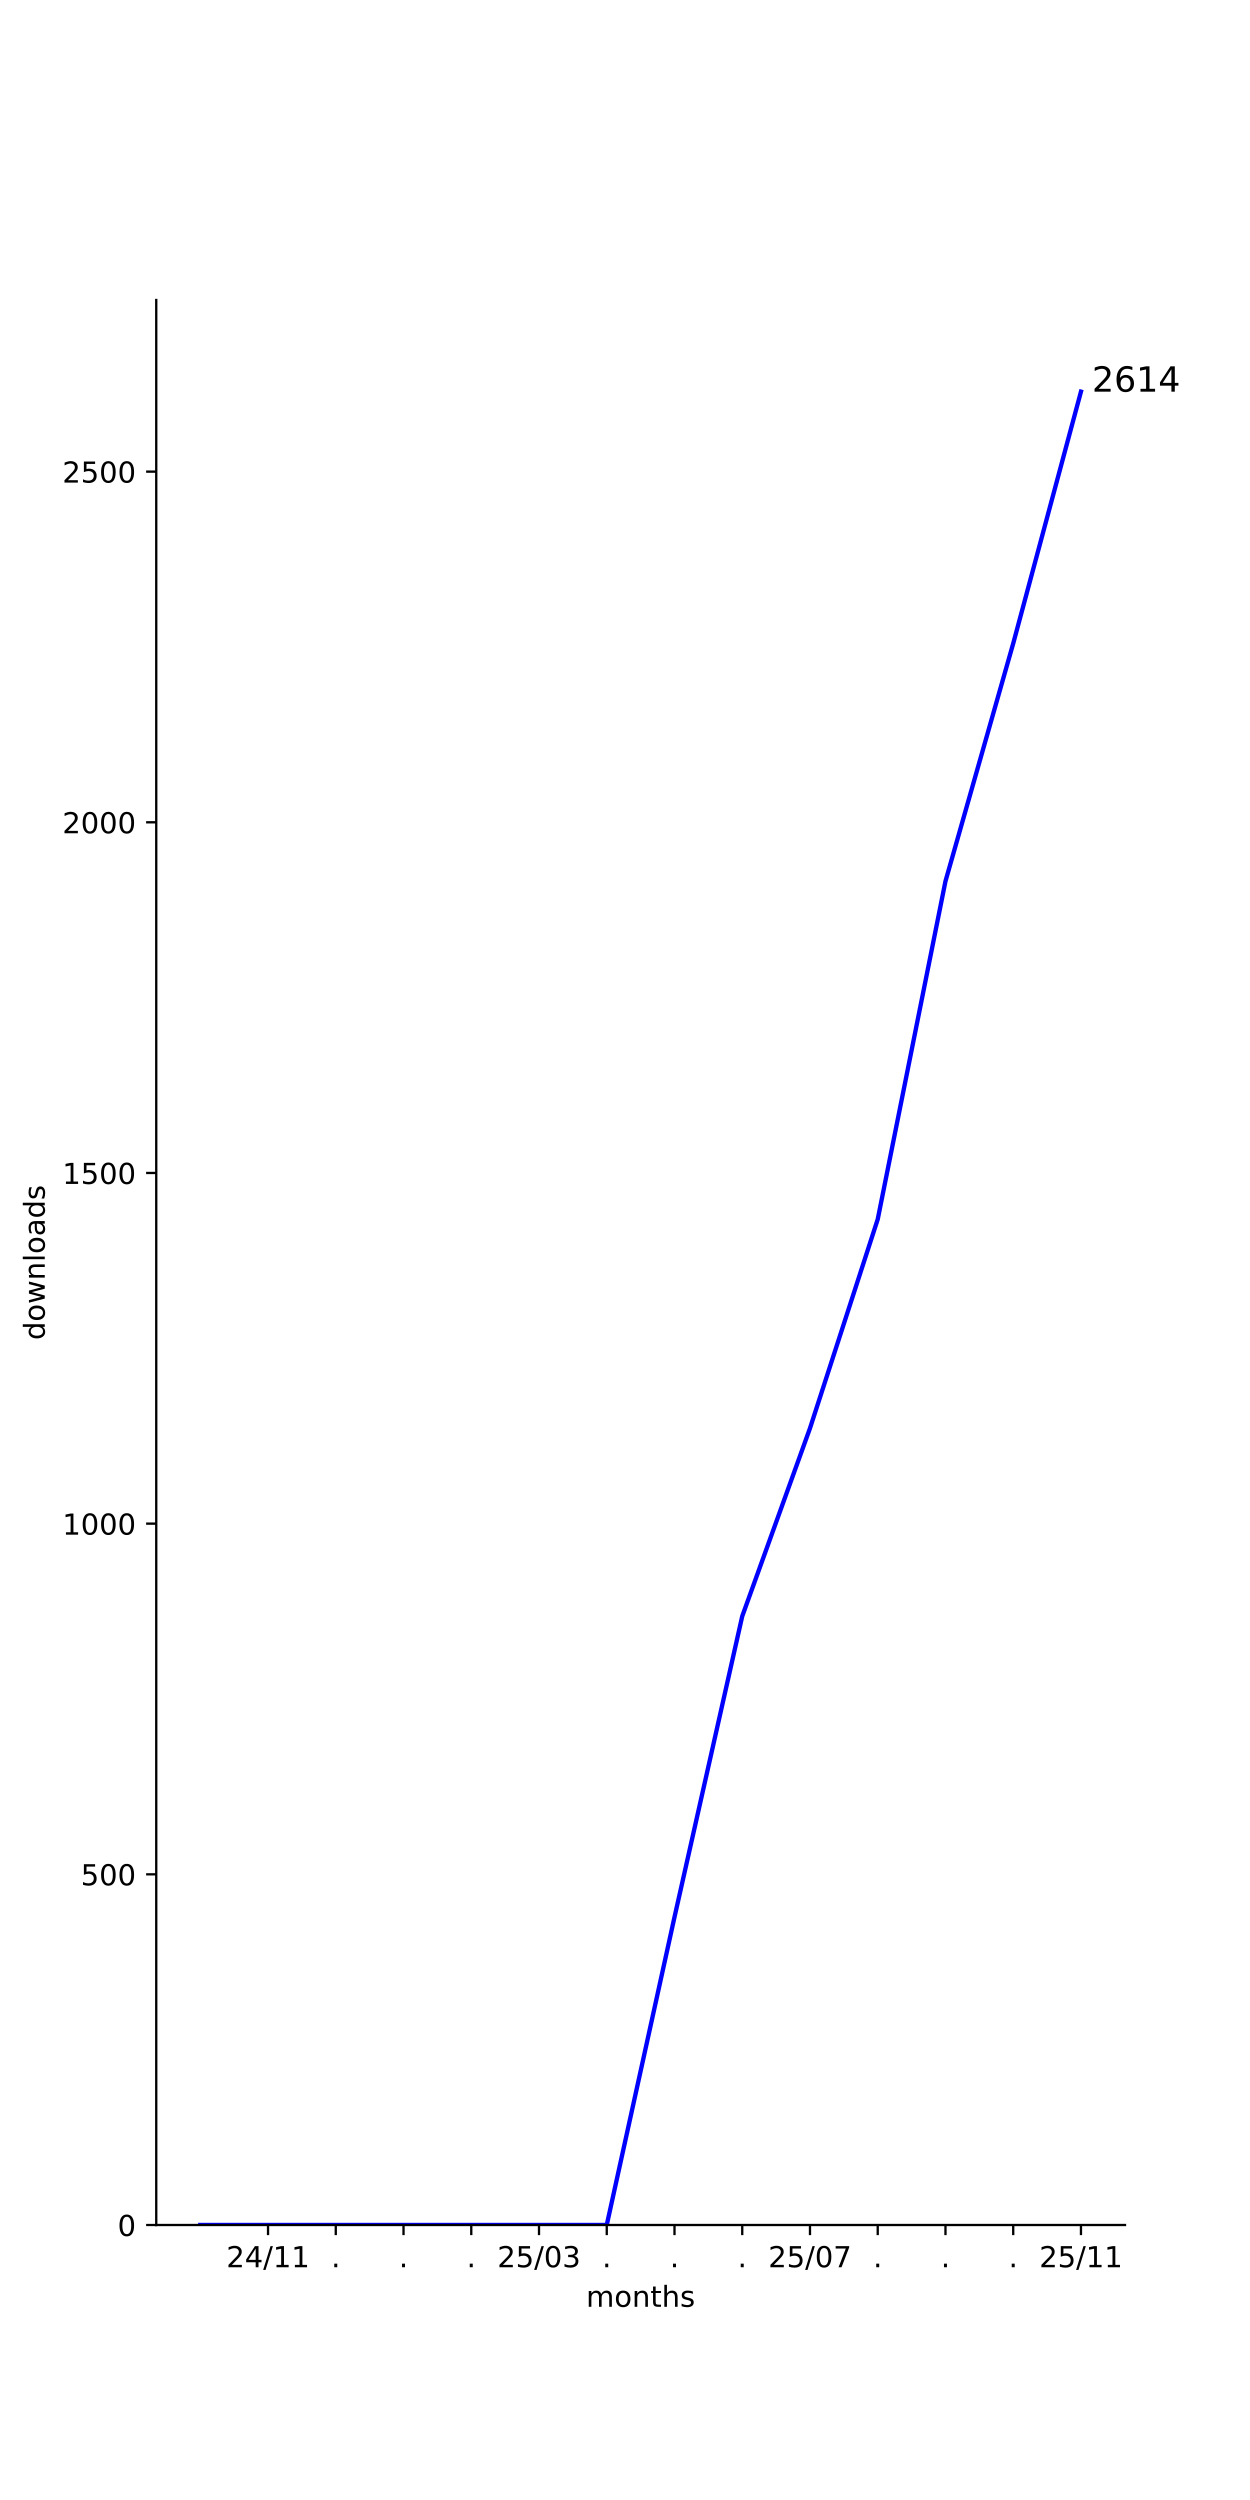
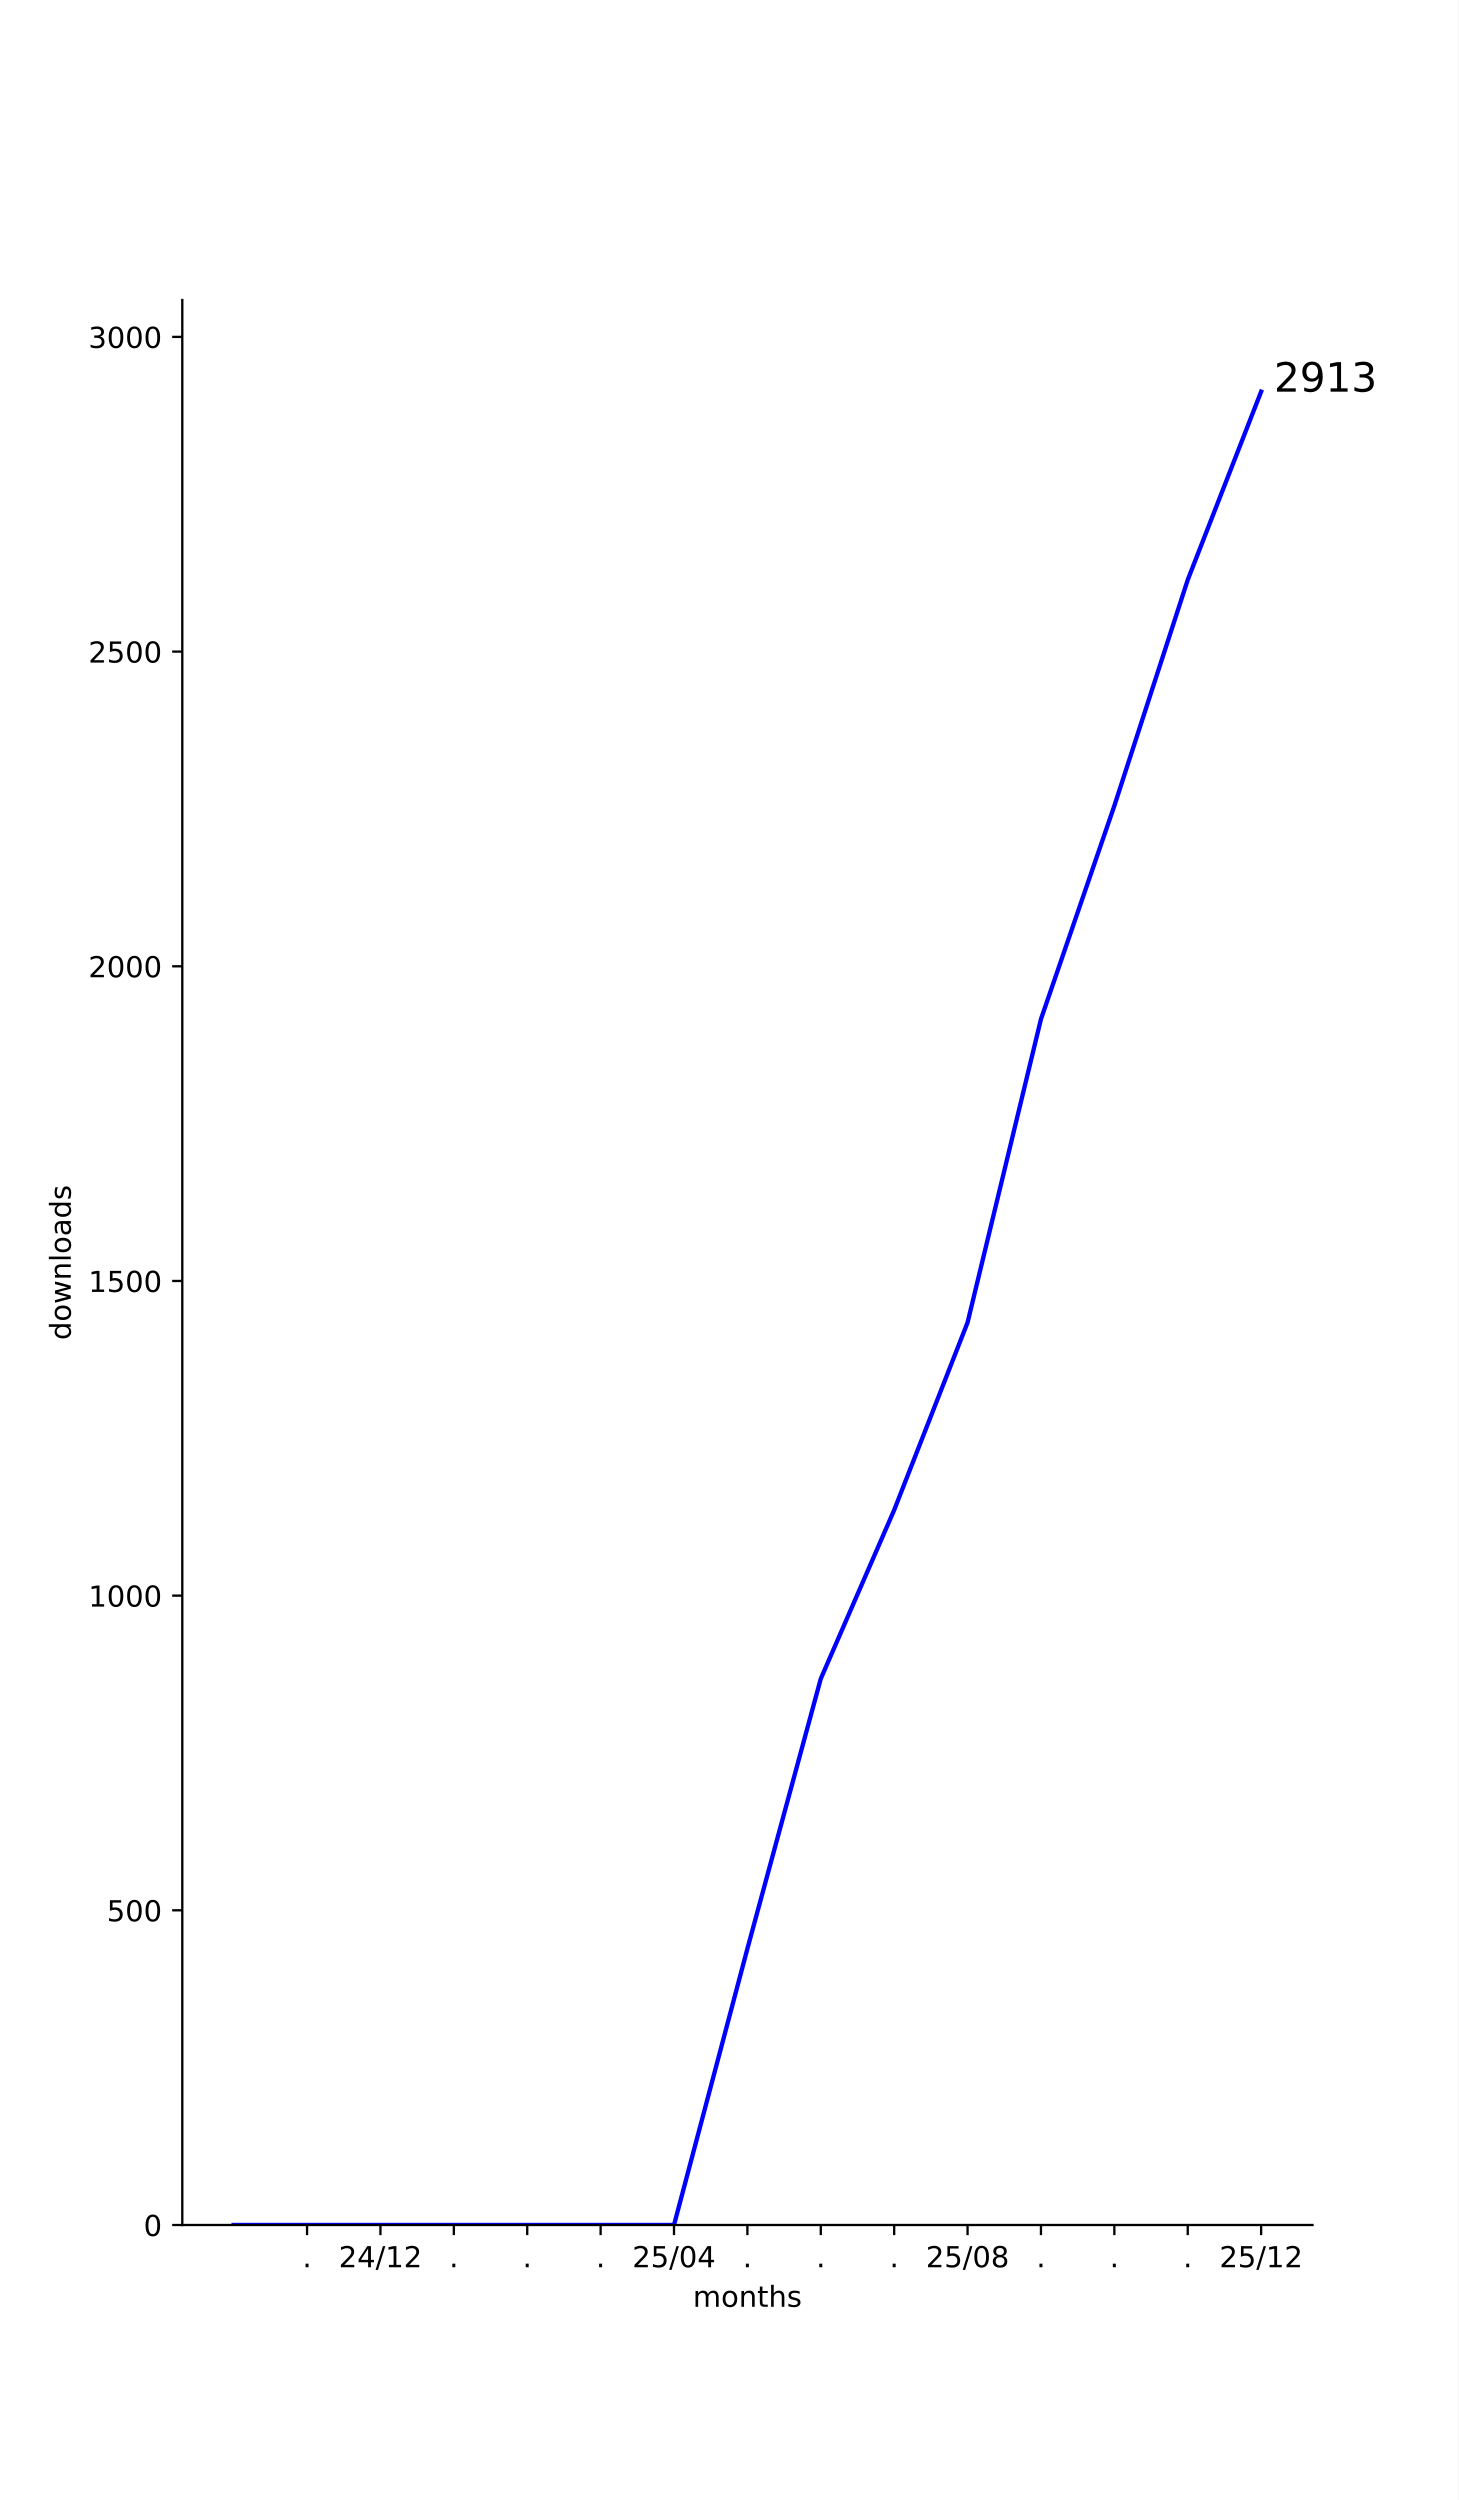
- <svg xmlns="http://www.w3.org/2000/svg" xmlns:xlink="http://www.w3.org/1999/xlink" width="432pt" height="864pt" viewBox="0 0 432 864" version="1.1">
+ <svg xmlns="http://www.w3.org/2000/svg" xmlns:xlink="http://www.w3.org/1999/xlink" width="504pt" height="864pt" viewBox="0 0 504 864" version="1.1">
  <defs>
    <style type="text/css">*{stroke-linejoin: round; stroke-linecap: butt}</style>
  </defs>
  <g id="figure_1">
    <g id="patch_1">
-       <path d="M 0 864  L 432 864  L 432 0  L 0 0  z " style="fill: #ffffff" />
+       <path d="M 0 864  L 504 864  L 504 0  L 0 0  z " style="fill: #ffffff" />
    </g>
    <g id="axes_1">
      <g id="patch_2">
-         <path d="M 54 768.96  L 388.8 768.96  L 388.8 103.68  L 54 103.68  z " style="fill: #ffffff" />
+         <path d="M 63 768.96  L 453.6 768.96  L 453.6 103.68  L 63 103.68  z " style="fill: #ffffff" />
      </g>
      <g id="matplotlib.axis_1">
        <g id="xtick_1">
          <g id="line2d_1">
            <defs>
-               <path id="mccbed21e51" d="M 0 0  L 0 3.5  " style="stroke: #000000; stroke-width: 0.8" />
+               <path id="m2133a978ab" d="M 0 0  L 0 3.5  " style="stroke: #000000; stroke-width: 0.8" />
            </defs>
            <g>
-               <use xlink:href="#mccbed21e51" x="92.631" y="768.96" style="stroke: #000000; stroke-width: 0.8" />
+               <use xlink:href="#m2133a978ab" x="106.118" y="768.96" style="stroke: #000000; stroke-width: 0.8" />
            </g>
          </g>
          <g id="text_1">
-             <g transform="translate(78.22139 783.5584) scale(0.1 -0.1)">
+             <g transform="translate(104.5291 783.5584) scale(0.1 -0.1)">
+               <defs>
+                 <path id="DejaVuSans-2e" d="M 684 794  L 1344 794  L 1344 0  L 684 0  L 684 794  z " transform="scale(0.015625)" />
+               </defs>
+               <use xlink:href="#DejaVuSans-2e" />
+             </g>
+           </g>
+         </g>
+         <g id="xtick_2">
+           <g id="line2d_2">
+             <g>
+               <use xlink:href="#m2133a978ab" x="131.482" y="768.96" style="stroke: #000000; stroke-width: 0.8" />
+             </g>
+           </g>
+           <g id="text_2">
+             <g transform="translate(117.0724 783.5584) scale(0.1 -0.1)">
              <defs>
                <path id="DejaVuSans-32" d="M 1228 531  L 3431 531  L 3431 0  L 469 0  L 469 531  Q 828 903 1448 1529  Q 2069 2156 2228 2338  Q 2531 2678 2651 2914  Q 2772 3150 2772 3378  Q 2772 3750 2511 3984  Q 2250 4219 1831 4219  Q 1534 4219 1204 4116  Q 875 4013 500 3803  L 500 4441  Q 881 4594 1212 4672  Q 1544 4750 1819 4750  Q 2544 4750 2975 4387  Q 3406 4025 3406 3419  Q 3406 3131 3298 2873  Q 3191 2616 2906 2266  Q 2828 2175 2409 1742  Q 1991 1309 1228 531  z " transform="scale(0.015625)" />
                <path id="DejaVuSans-34" d="M 2419 4116  L 825 1625  L 2419 1625  L 2419 4116  z M 2253 4666  L 3047 4666  L 3047 1625  L 3713 1625  L 3713 1100  L 3047 1100  L 3047 0  L 2419 0  L 2419 1100  L 313 1100  L 313 1709  L 2253 4666  z " transform="scale(0.015625)" />
                <path id="DejaVuSans-2f" d="M 1625 4666  L 2156 4666  L 531 -594  L 0 -594  L 1625 4666  z " transform="scale(0.015625)" />
                <path id="DejaVuSans-31" d="M 794 531  L 1825 531  L 1825 4091  L 703 3866  L 703 4441  L 1819 4666  L 2450 4666  L 2450 531  L 3481 531  L 3481 0  L 794 0  L 794 531  z " transform="scale(0.015625)" />
              </defs>
              <use xlink:href="#DejaVuSans-32" />
              <use xlink:href="#DejaVuSans-34" x="63.623" />
              <use xlink:href="#DejaVuSans-2f" x="127.246" />
              <use xlink:href="#DejaVuSans-31" x="160.938" />
-               <use xlink:href="#DejaVuSans-31" x="224.561" />
-             </g>
-           </g>
-         </g>
-         <g id="xtick_2">
-           <g id="line2d_2">
-             <g>
-               <use xlink:href="#mccbed21e51" x="116.043" y="768.96" style="stroke: #000000; stroke-width: 0.8" />
-             </g>
-           </g>
-           <g id="text_2">
-             <g transform="translate(114.4543 783.5584) scale(0.1 -0.1)">
-               <defs>
-                 <path id="DejaVuSans-2e" d="M 684 794  L 1344 794  L 1344 0  L 684 0  L 684 794  z " transform="scale(0.015625)" />
-               </defs>
-               <use xlink:href="#DejaVuSans-2e" />
+               <use xlink:href="#DejaVuSans-32" x="224.561" />
            </g>
          </g>
        </g>
        <g id="xtick_3">
          <g id="line2d_3">
            <g>
-               <use xlink:href="#mccbed21e51" x="139.456" y="768.96" style="stroke: #000000; stroke-width: 0.8" />
+               <use xlink:href="#m2133a978ab" x="156.845" y="768.96" style="stroke: #000000; stroke-width: 0.8" />
            </g>
          </g>
          <g id="text_3">
-             <g transform="translate(137.8669 783.5584) scale(0.1 -0.1)">
+             <g transform="translate(155.2564 783.5584) scale(0.1 -0.1)">
              <use xlink:href="#DejaVuSans-2e" />
            </g>
          </g>
        </g>
        <g id="xtick_4">
          <g id="line2d_4">
            <g>
-               <use xlink:href="#mccbed21e51" x="162.869" y="768.96" style="stroke: #000000; stroke-width: 0.8" />
+               <use xlink:href="#m2133a978ab" x="182.209" y="768.96" style="stroke: #000000; stroke-width: 0.8" />
            </g>
          </g>
          <g id="text_4">
-             <g transform="translate(161.2795 783.5584) scale(0.1 -0.1)">
+             <g transform="translate(180.62 783.5584) scale(0.1 -0.1)">
              <use xlink:href="#DejaVuSans-2e" />
            </g>
          </g>
        </g>
        <g id="xtick_5">
          <g id="line2d_5">
            <g>
-               <use xlink:href="#mccbed21e51" x="186.281" y="768.96" style="stroke: #000000; stroke-width: 0.8" />
+               <use xlink:href="#m2133a978ab" x="207.573" y="768.96" style="stroke: #000000; stroke-width: 0.8" />
            </g>
          </g>
          <g id="text_5">
-             <g transform="translate(171.8717 783.5584) scale(0.1 -0.1)">
+             <g transform="translate(205.9837 783.5584) scale(0.1 -0.1)">
+               <use xlink:href="#DejaVuSans-2e" />
+             </g>
+           </g>
+         </g>
+         <g id="xtick_6">
+           <g id="line2d_6">
+             <g>
+               <use xlink:href="#m2133a978ab" x="232.936" y="768.96" style="stroke: #000000; stroke-width: 0.8" />
+             </g>
+           </g>
+           <g id="text_6">
+             <g transform="translate(218.527 783.5584) scale(0.1 -0.1)">
              <defs>
                <path id="DejaVuSans-35" d="M 691 4666  L 3169 4666  L 3169 4134  L 1269 4134  L 1269 2991  Q 1406 3038 1543 3061  Q 1681 3084 1819 3084  Q 2600 3084 3056 2656  Q 3513 2228 3513 1497  Q 3513 744 3044 326  Q 2575 -91 1722 -91  Q 1428 -91 1123 -41  Q 819 9 494 109  L 494 744  Q 775 591 1075 516  Q 1375 441 1709 441  Q 2250 441 2565 725  Q 2881 1009 2881 1497  Q 2881 1984 2565 2268  Q 2250 2553 1709 2553  Q 1456 2553 1204 2497  Q 953 2441 691 2322  L 691 4666  z " transform="scale(0.015625)" />
                <path id="DejaVuSans-30" d="M 2034 4250  Q 1547 4250 1301 3770  Q 1056 3291 1056 2328  Q 1056 1369 1301 889  Q 1547 409 2034 409  Q 2525 409 2770 889  Q 3016 1369 3016 2328  Q 3016 3291 2770 3770  Q 2525 4250 2034 4250  z M 2034 4750  Q 2819 4750 3233 4129  Q 3647 3509 3647 2328  Q 3647 1150 3233 529  Q 2819 -91 2034 -91  Q 1250 -91 836 529  Q 422 1150 422 2328  Q 422 3509 836 4129  Q 1250 4750 2034 4750  z " transform="scale(0.015625)" />
-                 <path id="DejaVuSans-33" d="M 2597 2516  Q 3050 2419 3304 2112  Q 3559 1806 3559 1356  Q 3559 666 3084 287  Q 2609 -91 1734 -91  Q 1441 -91 1130 -33  Q 819 25 488 141  L 488 750  Q 750 597 1062 519  Q 1375 441 1716 441  Q 2309 441 2620 675  Q 2931 909 2931 1356  Q 2931 1769 2642 2001  Q 2353 2234 1838 2234  L 1294 2234  L 1294 2753  L 1863 2753  Q 2328 2753 2575 2939  Q 2822 3125 2822 3475  Q 2822 3834 2567 4026  Q 2313 4219 1838 4219  Q 1578 4219 1281 4162  Q 984 4106 628 3988  L 628 4550  Q 988 4650 1302 4700  Q 1616 4750 1894 4750  Q 2613 4750 3031 4423  Q 3450 4097 3450 3541  Q 3450 3153 3228 2886  Q 3006 2619 2597 2516  z " transform="scale(0.015625)" />
              </defs>
              <use xlink:href="#DejaVuSans-32" />
              <use xlink:href="#DejaVuSans-35" x="63.623" />
              <use xlink:href="#DejaVuSans-2f" x="127.246" />
              <use xlink:href="#DejaVuSans-30" x="160.938" />
-               <use xlink:href="#DejaVuSans-33" x="224.561" />
-             </g>
-           </g>
-         </g>
-         <g id="xtick_6">
-           <g id="line2d_6">
-             <g>
-               <use xlink:href="#mccbed21e51" x="209.694" y="768.96" style="stroke: #000000; stroke-width: 0.8" />
-             </g>
-           </g>
-           <g id="text_6">
-             <g transform="translate(208.1046 783.5584) scale(0.1 -0.1)">
-               <use xlink:href="#DejaVuSans-2e" />
+               <use xlink:href="#DejaVuSans-34" x="224.561" />
            </g>
          </g>
        </g>
        <g id="xtick_7">
          <g id="line2d_7">
            <g>
-               <use xlink:href="#mccbed21e51" x="233.106" y="768.96" style="stroke: #000000; stroke-width: 0.8" />
+               <use xlink:href="#m2133a978ab" x="258.3" y="768.96" style="stroke: #000000; stroke-width: 0.8" />
            </g>
          </g>
          <g id="text_7">
-             <g transform="translate(231.5172 783.5584) scale(0.1 -0.1)">
+             <g transform="translate(256.7109 783.5584) scale(0.1 -0.1)">
              <use xlink:href="#DejaVuSans-2e" />
            </g>
          </g>
        </g>
        <g id="xtick_8">
          <g id="line2d_8">
            <g>
-               <use xlink:href="#mccbed21e51" x="256.519" y="768.96" style="stroke: #000000; stroke-width: 0.8" />
+               <use xlink:href="#m2133a978ab" x="283.664" y="768.96" style="stroke: #000000; stroke-width: 0.8" />
            </g>
          </g>
          <g id="text_8">
-             <g transform="translate(254.9298 783.5584) scale(0.1 -0.1)">
+             <g transform="translate(282.0746 783.5584) scale(0.1 -0.1)">
              <use xlink:href="#DejaVuSans-2e" />
            </g>
          </g>
        </g>
        <g id="xtick_9">
          <g id="line2d_9">
            <g>
-               <use xlink:href="#mccbed21e51" x="279.931" y="768.96" style="stroke: #000000; stroke-width: 0.8" />
+               <use xlink:href="#m2133a978ab" x="309.027" y="768.96" style="stroke: #000000; stroke-width: 0.8" />
            </g>
          </g>
          <g id="text_9">
-             <g transform="translate(265.5221 783.5584) scale(0.1 -0.1)">
-               <defs>
-                 <path id="DejaVuSans-37" d="M 525 4666  L 3525 4666  L 3525 4397  L 1831 0  L 1172 0  L 2766 4134  L 525 4134  L 525 4666  z " transform="scale(0.015625)" />
+             <g transform="translate(307.4382 783.5584) scale(0.1 -0.1)">
+               <use xlink:href="#DejaVuSans-2e" />
+             </g>
+           </g>
+         </g>
+         <g id="xtick_10">
+           <g id="line2d_10">
+             <g>
+               <use xlink:href="#m2133a978ab" x="334.391" y="768.96" style="stroke: #000000; stroke-width: 0.8" />
+             </g>
+           </g>
+           <g id="text_10">
+             <g transform="translate(319.9815 783.5584) scale(0.1 -0.1)">
+               <defs>
+                 <path id="DejaVuSans-38" d="M 2034 2216  Q 1584 2216 1326 1975  Q 1069 1734 1069 1313  Q 1069 891 1326 650  Q 1584 409 2034 409  Q 2484 409 2743 651  Q 3003 894 3003 1313  Q 3003 1734 2745 1975  Q 2488 2216 2034 2216  z M 1403 2484  Q 997 2584 770 2862  Q 544 3141 544 3541  Q 544 4100 942 4425  Q 1341 4750 2034 4750  Q 2731 4750 3128 4425  Q 3525 4100 3525 3541  Q 3525 3141 3298 2862  Q 3072 2584 2669 2484  Q 3125 2378 3379 2068  Q 3634 1759 3634 1313  Q 3634 634 3220 271  Q 2806 -91 2034 -91  Q 1263 -91 848 271  Q 434 634 434 1313  Q 434 1759 690 2068  Q 947 2378 1403 2484  z M 1172 3481  Q 1172 3119 1398 2916  Q 1625 2713 2034 2713  Q 2441 2713 2670 2916  Q 2900 3119 2900 3481  Q 2900 3844 2670 4047  Q 2441 4250 2034 4250  Q 1625 4250 1398 4047  Q 1172 3844 1172 3481  z " transform="scale(0.015625)" />
              </defs>
              <use xlink:href="#DejaVuSans-32" />
              <use xlink:href="#DejaVuSans-35" x="63.623" />
              <use xlink:href="#DejaVuSans-2f" x="127.246" />
              <use xlink:href="#DejaVuSans-30" x="160.938" />
-               <use xlink:href="#DejaVuSans-37" x="224.561" />
-             </g>
-           </g>
-         </g>
-         <g id="xtick_10">
-           <g id="line2d_10">
-             <g>
-               <use xlink:href="#mccbed21e51" x="303.344" y="768.96" style="stroke: #000000; stroke-width: 0.8" />
-             </g>
-           </g>
-           <g id="text_10">
-             <g transform="translate(301.755 783.5584) scale(0.1 -0.1)">
-               <use xlink:href="#DejaVuSans-2e" />
+               <use xlink:href="#DejaVuSans-38" x="224.561" />
            </g>
          </g>
        </g>
        <g id="xtick_11">
          <g id="line2d_11">
            <g>
-               <use xlink:href="#mccbed21e51" x="326.757" y="768.96" style="stroke: #000000; stroke-width: 0.8" />
+               <use xlink:href="#m2133a978ab" x="359.755" y="768.96" style="stroke: #000000; stroke-width: 0.8" />
            </g>
          </g>
          <g id="text_11">
-             <g transform="translate(325.1676 783.5584) scale(0.1 -0.1)">
+             <g transform="translate(358.1655 783.5584) scale(0.1 -0.1)">
              <use xlink:href="#DejaVuSans-2e" />
            </g>
          </g>
        </g>
        <g id="xtick_12">
          <g id="line2d_12">
            <g>
-               <use xlink:href="#mccbed21e51" x="350.169" y="768.96" style="stroke: #000000; stroke-width: 0.8" />
+               <use xlink:href="#m2133a978ab" x="385.118" y="768.96" style="stroke: #000000; stroke-width: 0.8" />
            </g>
          </g>
          <g id="text_12">
-             <g transform="translate(348.5802 783.5584) scale(0.1 -0.1)">
+             <g transform="translate(383.5291 783.5584) scale(0.1 -0.1)">
              <use xlink:href="#DejaVuSans-2e" />
            </g>
          </g>
        </g>
        <g id="xtick_13">
          <g id="line2d_13">
            <g>
-               <use xlink:href="#mccbed21e51" x="373.582" y="768.96" style="stroke: #000000; stroke-width: 0.8" />
+               <use xlink:href="#m2133a978ab" x="410.482" y="768.96" style="stroke: #000000; stroke-width: 0.8" />
            </g>
          </g>
          <g id="text_13">
-             <g transform="translate(359.1724 783.5584) scale(0.1 -0.1)">
+             <g transform="translate(408.8928 783.5584) scale(0.1 -0.1)">
+               <use xlink:href="#DejaVuSans-2e" />
+             </g>
+           </g>
+         </g>
+         <g id="xtick_14">
+           <g id="line2d_14">
+             <g>
+               <use xlink:href="#m2133a978ab" x="435.845" y="768.96" style="stroke: #000000; stroke-width: 0.8" />
+             </g>
+           </g>
+           <g id="text_14">
+             <g transform="translate(421.4361 783.5584) scale(0.1 -0.1)">
              <use xlink:href="#DejaVuSans-32" />
              <use xlink:href="#DejaVuSans-35" x="63.623" />
              <use xlink:href="#DejaVuSans-2f" x="127.246" />
              <use xlink:href="#DejaVuSans-31" x="160.938" />
-               <use xlink:href="#DejaVuSans-31" x="224.561" />
-             </g>
-           </g>
-         </g>
-         <g id="text_14">
-           <g transform="translate(202.568 797.2366) scale(0.1 -0.1)">
+               <use xlink:href="#DejaVuSans-32" x="224.561" />
+             </g>
+           </g>
+         </g>
+         <g id="text_15">
+           <g transform="translate(239.468 797.2366) scale(0.1 -0.1)">
            <defs>
              <path id="DejaVuSans-6d" d="M 3328 2828  Q 3544 3216 3844 3400  Q 4144 3584 4550 3584  Q 5097 3584 5394 3201  Q 5691 2819 5691 2113  L 5691 0  L 5113 0  L 5113 2094  Q 5113 2597 4934 2840  Q 4756 3084 4391 3084  Q 3944 3084 3684 2787  Q 3425 2491 3425 1978  L 3425 0  L 2847 0  L 2847 2094  Q 2847 2600 2669 2842  Q 2491 3084 2119 3084  Q 1678 3084 1418 2786  Q 1159 2488 1159 1978  L 1159 0  L 581 0  L 581 3500  L 1159 3500  L 1159 2956  Q 1356 3278 1631 3431  Q 1906 3584 2284 3584  Q 2666 3584 2933 3390  Q 3200 3197 3328 2828  z " transform="scale(0.015625)" />
              <path id="DejaVuSans-6f" d="M 1959 3097  Q 1497 3097 1228 2736  Q 959 2375 959 1747  Q 959 1119 1226 758  Q 1494 397 1959 397  Q 2419 397 2687 759  Q 2956 1122 2956 1747  Q 2956 2369 2687 2733  Q 2419 3097 1959 3097  z M 1959 3584  Q 2709 3584 3137 3096  Q 3566 2609 3566 1747  Q 3566 888 3137 398  Q 2709 -91 1959 -91  Q 1206 -91 779 398  Q 353 888 353 1747  Q 353 2609 779 3096  Q 1206 3584 1959 3584  z " transform="scale(0.015625)" />
              <path id="DejaVuSans-6e" d="M 3513 2113  L 3513 0  L 2938 0  L 2938 2094  Q 2938 2591 2744 2837  Q 2550 3084 2163 3084  Q 1697 3084 1428 2787  Q 1159 2491 1159 1978  L 1159 0  L 581 0  L 581 3500  L 1159 3500  L 1159 2956  Q 1366 3272 1645 3428  Q 1925 3584 2291 3584  Q 2894 3584 3203 3211  Q 3513 2838 3513 2113  z " transform="scale(0.015625)" />
              <path id="DejaVuSans-74" d="M 1172 4494  L 1172 3500  L 2356 3500  L 2356 3053  L 1172 3053  L 1172 1153  Q 1172 725 1289 603  Q 1406 481 1766 481  L 2356 481  L 2356 0  L 1766 0  Q 1100 0 847 248  Q 594 497 594 1153  L 594 3053  L 172 3053  L 172 3500  L 594 3500  L 594 4494  L 1172 4494  z " transform="scale(0.015625)" />
              <path id="DejaVuSans-68" d="M 3513 2113  L 3513 0  L 2938 0  L 2938 2094  Q 2938 2591 2744 2837  Q 2550 3084 2163 3084  Q 1697 3084 1428 2787  Q 1159 2491 1159 1978  L 1159 0  L 581 0  L 581 4863  L 1159 4863  L 1159 2956  Q 1366 3272 1645 3428  Q 1925 3584 2291 3584  Q 2894 3584 3203 3211  Q 3513 2838 3513 2113  z " transform="scale(0.015625)" />
              <path id="DejaVuSans-73" d="M 2834 3397  L 2834 2853  Q 2591 2978 2328 3040  Q 2066 3103 1784 3103  Q 1356 3103 1142 2972  Q 928 2841 928 2578  Q 928 2378 1081 2264  Q 1234 2150 1697 2047  L 1894 2003  Q 2506 1872 2764 1633  Q 3022 1394 3022 966  Q 3022 478 2636 193  Q 2250 -91 1575 -91  Q 1294 -91 989 -36  Q 684 19 347 128  L 347 722  Q 666 556 975 473  Q 1284 391 1588 391  Q 1994 391 2212 530  Q 2431 669 2431 922  Q 2431 1156 2273 1281  Q 2116 1406 1581 1522  L 1381 1569  Q 847 1681 609 1914  Q 372 2147 372 2553  Q 372 3047 722 3315  Q 1072 3584 1716 3584  Q 2034 3584 2315 3537  Q 2597 3491 2834 3397  z " transform="scale(0.015625)" />
            </defs>
            <use xlink:href="#DejaVuSans-6d" />
            <use xlink:href="#DejaVuSans-6f" x="97.412" />
            <use xlink:href="#DejaVuSans-6e" x="158.594" />
            <use xlink:href="#DejaVuSans-74" x="221.973" />
            <use xlink:href="#DejaVuSans-68" x="261.182" />
            <use xlink:href="#DejaVuSans-73" x="324.561" />
          </g>
        </g>
      </g>
      <g id="matplotlib.axis_2">
        <g id="ytick_1">
-           <g id="line2d_14">
+           <g id="line2d_15">
            <defs>
-               <path id="m3f1c03bae0" d="M 0 0  L -3.5 0  " style="stroke: #000000; stroke-width: 0.8" />
+               <path id="m568e09e1fd" d="M 0 0  L -3.5 0  " style="stroke: #000000; stroke-width: 0.8" />
            </defs>
            <g>
-               <use xlink:href="#m3f1c03bae0" x="54" y="768.96" style="stroke: #000000; stroke-width: 0.8" />
-             </g>
-           </g>
-           <g id="text_15">
-             <g transform="translate(40.6375 772.7592) scale(0.1 -0.1)">
+               <use xlink:href="#m568e09e1fd" x="63" y="768.96" style="stroke: #000000; stroke-width: 0.8" />
+             </g>
+           </g>
+           <g id="text_16">
+             <g transform="translate(49.6375 772.7592) scale(0.1 -0.1)">
              <use xlink:href="#DejaVuSans-30" />
            </g>
          </g>
        </g>
        <g id="ytick_2">
-           <g id="line2d_15">
-             <g>
-               <use xlink:href="#m3f1c03bae0" x="54" y="647.766" style="stroke: #000000; stroke-width: 0.8" />
-             </g>
-           </g>
-           <g id="text_16">
-             <g transform="translate(27.9125 651.5656) scale(0.1 -0.1)">
+           <g id="line2d_16">
+             <g>
+               <use xlink:href="#m568e09e1fd" x="63" y="660.206" style="stroke: #000000; stroke-width: 0.8" />
+             </g>
+           </g>
+           <g id="text_17">
+             <g transform="translate(36.9125 664.0054) scale(0.1 -0.1)">
              <use xlink:href="#DejaVuSans-35" />
              <use xlink:href="#DejaVuSans-30" x="63.623" />
              <use xlink:href="#DejaVuSans-30" x="127.246" />
            </g>
          </g>
        </g>
        <g id="ytick_3">
-           <g id="line2d_16">
-             <g>
-               <use xlink:href="#m3f1c03bae0" x="54" y="526.573" style="stroke: #000000; stroke-width: 0.8" />
-             </g>
-           </g>
-           <g id="text_17">
-             <g transform="translate(21.55 530.3721) scale(0.1 -0.1)">
+           <g id="line2d_17">
+             <g>
+               <use xlink:href="#m568e09e1fd" x="63" y="551.452" style="stroke: #000000; stroke-width: 0.8" />
+             </g>
+           </g>
+           <g id="text_18">
+             <g transform="translate(30.55 555.2515) scale(0.1 -0.1)">
              <use xlink:href="#DejaVuSans-31" />
              <use xlink:href="#DejaVuSans-30" x="63.623" />
              <use xlink:href="#DejaVuSans-30" x="127.246" />
              <use xlink:href="#DejaVuSans-30" x="190.869" />
            </g>
          </g>
        </g>
        <g id="ytick_4">
-           <g id="line2d_17">
-             <g>
-               <use xlink:href="#m3f1c03bae0" x="54" y="405.379" style="stroke: #000000; stroke-width: 0.8" />
-             </g>
-           </g>
-           <g id="text_18">
-             <g transform="translate(21.55 409.1785) scale(0.1 -0.1)">
+           <g id="line2d_18">
+             <g>
+               <use xlink:href="#m568e09e1fd" x="63" y="442.698" style="stroke: #000000; stroke-width: 0.8" />
+             </g>
+           </g>
+           <g id="text_19">
+             <g transform="translate(30.55 446.4976) scale(0.1 -0.1)">
              <use xlink:href="#DejaVuSans-31" />
              <use xlink:href="#DejaVuSans-35" x="63.623" />
              <use xlink:href="#DejaVuSans-30" x="127.246" />
              <use xlink:href="#DejaVuSans-30" x="190.869" />
            </g>
          </g>
        </g>
        <g id="ytick_5">
-           <g id="line2d_18">
-             <g>
-               <use xlink:href="#m3f1c03bae0" x="54" y="284.186" style="stroke: #000000; stroke-width: 0.8" />
-             </g>
-           </g>
-           <g id="text_19">
-             <g transform="translate(21.55 287.9849) scale(0.1 -0.1)">
+           <g id="line2d_19">
+             <g>
+               <use xlink:href="#m568e09e1fd" x="63" y="333.945" style="stroke: #000000; stroke-width: 0.8" />
+             </g>
+           </g>
+           <g id="text_20">
+             <g transform="translate(30.55 337.7438) scale(0.1 -0.1)">
              <use xlink:href="#DejaVuSans-32" />
              <use xlink:href="#DejaVuSans-30" x="63.623" />
              <use xlink:href="#DejaVuSans-30" x="127.246" />
              <use xlink:href="#DejaVuSans-30" x="190.869" />
            </g>
          </g>
        </g>
        <g id="ytick_6">
-           <g id="line2d_19">
-             <g>
-               <use xlink:href="#m3f1c03bae0" x="54" y="162.992" style="stroke: #000000; stroke-width: 0.8" />
-             </g>
-           </g>
-           <g id="text_20">
-             <g transform="translate(21.55 166.7914) scale(0.1 -0.1)">
-               <use xlink:href="#DejaVuSans-32" />
-               <use xlink:href="#DejaVuSans-35" x="63.623" />
-               <use xlink:href="#DejaVuSans-30" x="127.246" />
-               <use xlink:href="#DejaVuSans-30" x="190.869" />
-             </g>
-           </g>
-         </g>
-         <g id="text_21">
-           <g transform="translate(15.47031 463.1028) rotate(-90) scale(0.1 -0.1)">
+           <g id="line2d_20">
+             <g>
+               <use xlink:href="#m568e09e1fd" x="63" y="225.191" style="stroke: #000000; stroke-width: 0.8" />
+             </g>
+           </g>
+           <g id="text_21">
+             <g transform="translate(30.55 228.9899) scale(0.1 -0.1)">
+               <use xlink:href="#DejaVuSans-32" />
+               <use xlink:href="#DejaVuSans-35" x="63.623" />
+               <use xlink:href="#DejaVuSans-30" x="127.246" />
+               <use xlink:href="#DejaVuSans-30" x="190.869" />
+             </g>
+           </g>
+         </g>
+         <g id="ytick_7">
+           <g id="line2d_21">
+             <g>
+               <use xlink:href="#m568e09e1fd" x="63" y="116.437" style="stroke: #000000; stroke-width: 0.8" />
+             </g>
+           </g>
+           <g id="text_22">
+             <g transform="translate(30.55 120.236) scale(0.1 -0.1)">
+               <defs>
+                 <path id="DejaVuSans-33" d="M 2597 2516  Q 3050 2419 3304 2112  Q 3559 1806 3559 1356  Q 3559 666 3084 287  Q 2609 -91 1734 -91  Q 1441 -91 1130 -33  Q 819 25 488 141  L 488 750  Q 750 597 1062 519  Q 1375 441 1716 441  Q 2309 441 2620 675  Q 2931 909 2931 1356  Q 2931 1769 2642 2001  Q 2353 2234 1838 2234  L 1294 2234  L 1294 2753  L 1863 2753  Q 2328 2753 2575 2939  Q 2822 3125 2822 3475  Q 2822 3834 2567 4026  Q 2313 4219 1838 4219  Q 1578 4219 1281 4162  Q 984 4106 628 3988  L 628 4550  Q 988 4650 1302 4700  Q 1616 4750 1894 4750  Q 2613 4750 3031 4423  Q 3450 4097 3450 3541  Q 3450 3153 3228 2886  Q 3006 2619 2597 2516  z " transform="scale(0.015625)" />
+               </defs>
+               <use xlink:href="#DejaVuSans-33" />
+               <use xlink:href="#DejaVuSans-30" x="63.623" />
+               <use xlink:href="#DejaVuSans-30" x="127.246" />
+               <use xlink:href="#DejaVuSans-30" x="190.869" />
+             </g>
+           </g>
+         </g>
+         <g id="text_23">
+           <g transform="translate(24.47031 463.1028) rotate(-90) scale(0.1 -0.1)">
            <defs>
              <path id="DejaVuSans-64" d="M 2906 2969  L 2906 4863  L 3481 4863  L 3481 0  L 2906 0  L 2906 525  Q 2725 213 2448 61  Q 2172 -91 1784 -91  Q 1150 -91 751 415  Q 353 922 353 1747  Q 353 2572 751 3078  Q 1150 3584 1784 3584  Q 2172 3584 2448 3432  Q 2725 3281 2906 2969  z M 947 1747  Q 947 1113 1208 752  Q 1469 391 1925 391  Q 2381 391 2643 752  Q 2906 1113 2906 1747  Q 2906 2381 2643 2742  Q 2381 3103 1925 3103  Q 1469 3103 1208 2742  Q 947 2381 947 1747  z " transform="scale(0.015625)" />
              <path id="DejaVuSans-77" d="M 269 3500  L 844 3500  L 1563 769  L 2278 3500  L 2956 3500  L 3675 769  L 4391 3500  L 4966 3500  L 4050 0  L 3372 0  L 2619 2869  L 1863 0  L 1184 0  L 269 3500  z " transform="scale(0.015625)" />
              <path id="DejaVuSans-6c" d="M 603 4863  L 1178 4863  L 1178 0  L 603 0  L 603 4863  z " transform="scale(0.015625)" />
              <path id="DejaVuSans-61" d="M 2194 1759  Q 1497 1759 1228 1600  Q 959 1441 959 1056  Q 959 750 1161 570  Q 1363 391 1709 391  Q 2188 391 2477 730  Q 2766 1069 2766 1631  L 2766 1759  L 2194 1759  z M 3341 1997  L 3341 0  L 2766 0  L 2766 531  Q 2569 213 2275 61  Q 1981 -91 1556 -91  Q 1019 -91 701 211  Q 384 513 384 1019  Q 384 1609 779 1909  Q 1175 2209 1959 2209  L 2766 2209  L 2766 2266  Q 2766 2663 2505 2880  Q 2244 3097 1772 3097  Q 1472 3097 1187 3025  Q 903 2953 641 2809  L 641 3341  Q 956 3463 1253 3523  Q 1550 3584 1831 3584  Q 2591 3584 2966 3190  Q 3341 2797 3341 1997  z " transform="scale(0.015625)" />
            </defs>
            <use xlink:href="#DejaVuSans-64" />
            <use xlink:href="#DejaVuSans-6f" x="63.477" />
            <use xlink:href="#DejaVuSans-77" x="124.658" />
            <use xlink:href="#DejaVuSans-6e" x="206.445" />
            <use xlink:href="#DejaVuSans-6c" x="269.824" />
            <use xlink:href="#DejaVuSans-6f" x="297.607" />
            <use xlink:href="#DejaVuSans-61" x="358.789" />
            <use xlink:href="#DejaVuSans-64" x="420.068" />
            <use xlink:href="#DejaVuSans-73" x="483.545" />
          </g>
        </g>
      </g>
-       <g id="line2d_20">
-         <path d="M 69.218 768.96  L 92.631 768.96  L 116.043 768.96  L 139.456 768.96  L 162.869 768.96  L 186.281 768.96  L 209.694 768.96  L 233.106 662.552  L 256.519 558.568  L 279.931 493.608  L 303.344 421.377  L 326.757 304.546  L 350.169 222.377  L 373.582 135.36  " clip-path="url(#p1d5eb7667d)" style="fill: none; stroke: #0000ff; stroke-width: 1.5; stroke-linecap: square" />
+       <g id="line2d_22">
+         <path d="M 80.755 768.96  L 106.118 768.96  L 131.482 768.96  L 156.845 768.96  L 182.209 768.96  L 207.573 768.96  L 232.936 768.96  L 258.3 673.474  L 283.664 580.163  L 309.027 521.871  L 334.391 457.054  L 359.755 352.215  L 385.118 278.48  L 410.482 200.395  L 435.845 135.36  " clip-path="url(#p8c978c9cd7)" style="fill: none; stroke: #0000ff; stroke-width: 1.5; stroke-linecap: square" />
      </g>
      <g id="patch_3">
-         <path d="M 54 768.96  L 54 103.68  " style="fill: none; stroke: #000000; stroke-width: 0.8; stroke-linejoin: miter; stroke-linecap: square" />
+         <path d="M 63 768.96  L 63 103.68  " style="fill: none; stroke: #000000; stroke-width: 0.8; stroke-linejoin: miter; stroke-linecap: square" />
      </g>
      <g id="patch_4">
-         <path d="M 54 768.96  L 388.8 768.96  " style="fill: none; stroke: #000000; stroke-width: 0.8; stroke-linejoin: miter; stroke-linecap: square" />
-       </g>
-       <g id="text_22">
-         <g transform="translate(373.5818 135.36) scale(0.12 -0.12)">
+         <path d="M 63 768.96  L 453.6 768.96  " style="fill: none; stroke: #000000; stroke-width: 0.8; stroke-linejoin: miter; stroke-linecap: square" />
+       </g>
+       <g id="text_24">
+         <g transform="translate(435.8455 135.36) scale(0.14 -0.14)">
          <defs>
            <path id="DejaVuSans-20" transform="scale(0.015625)" />
-             <path id="DejaVuSans-36" d="M 2113 2584  Q 1688 2584 1439 2293  Q 1191 2003 1191 1497  Q 1191 994 1439 701  Q 1688 409 2113 409  Q 2538 409 2786 701  Q 3034 994 3034 1497  Q 3034 2003 2786 2293  Q 2538 2584 2113 2584  z M 3366 4563  L 3366 3988  Q 3128 4100 2886 4159  Q 2644 4219 2406 4219  Q 1781 4219 1451 3797  Q 1122 3375 1075 2522  Q 1259 2794 1537 2939  Q 1816 3084 2150 3084  Q 2853 3084 3261 2657  Q 3669 2231 3669 1497  Q 3669 778 3244 343  Q 2819 -91 2113 -91  Q 1303 -91 875 529  Q 447 1150 447 2328  Q 447 3434 972 4092  Q 1497 4750 2381 4750  Q 2619 4750 2861 4703  Q 3103 4656 3366 4563  z " transform="scale(0.015625)" />
+             <path id="DejaVuSans-39" d="M 703 97  L 703 672  Q 941 559 1184 500  Q 1428 441 1663 441  Q 2288 441 2617 861  Q 2947 1281 2994 2138  Q 2813 1869 2534 1725  Q 2256 1581 1919 1581  Q 1219 1581 811 2004  Q 403 2428 403 3163  Q 403 3881 828 4315  Q 1253 4750 1959 4750  Q 2769 4750 3195 4129  Q 3622 3509 3622 2328  Q 3622 1225 3098 567  Q 2575 -91 1691 -91  Q 1453 -91 1209 -44  Q 966 3 703 97  z M 1959 2075  Q 2384 2075 2632 2365  Q 2881 2656 2881 3163  Q 2881 3666 2632 3958  Q 2384 4250 1959 4250  Q 1534 4250 1286 3958  Q 1038 3666 1038 3163  Q 1038 2656 1286 2365  Q 1534 2075 1959 2075  z " transform="scale(0.015625)" />
          </defs>
          <use xlink:href="#DejaVuSans-20" />
          <use xlink:href="#DejaVuSans-32" x="31.787" />
-           <use xlink:href="#DejaVuSans-36" x="95.41" />
+           <use xlink:href="#DejaVuSans-39" x="95.41" />
          <use xlink:href="#DejaVuSans-31" x="159.033" />
-           <use xlink:href="#DejaVuSans-34" x="222.656" />
+           <use xlink:href="#DejaVuSans-33" x="222.656" />
        </g>
      </g>
    </g>
  </g>
  <defs>
-     <clipPath id="p1d5eb7667d">
-       <rect x="54" y="103.68" width="334.8" height="665.28" />
+     <clipPath id="p8c978c9cd7">
+       <rect x="63" y="103.68" width="390.6" height="665.28" />
    </clipPath>
  </defs>
</svg>
